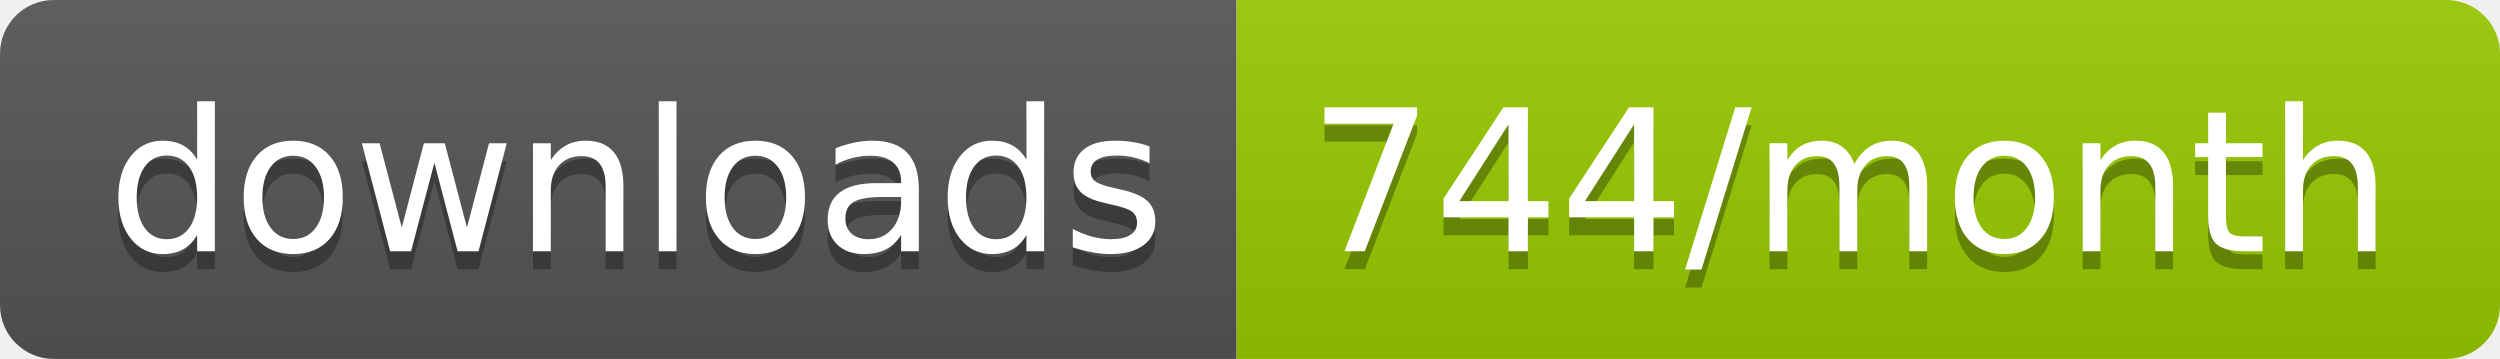
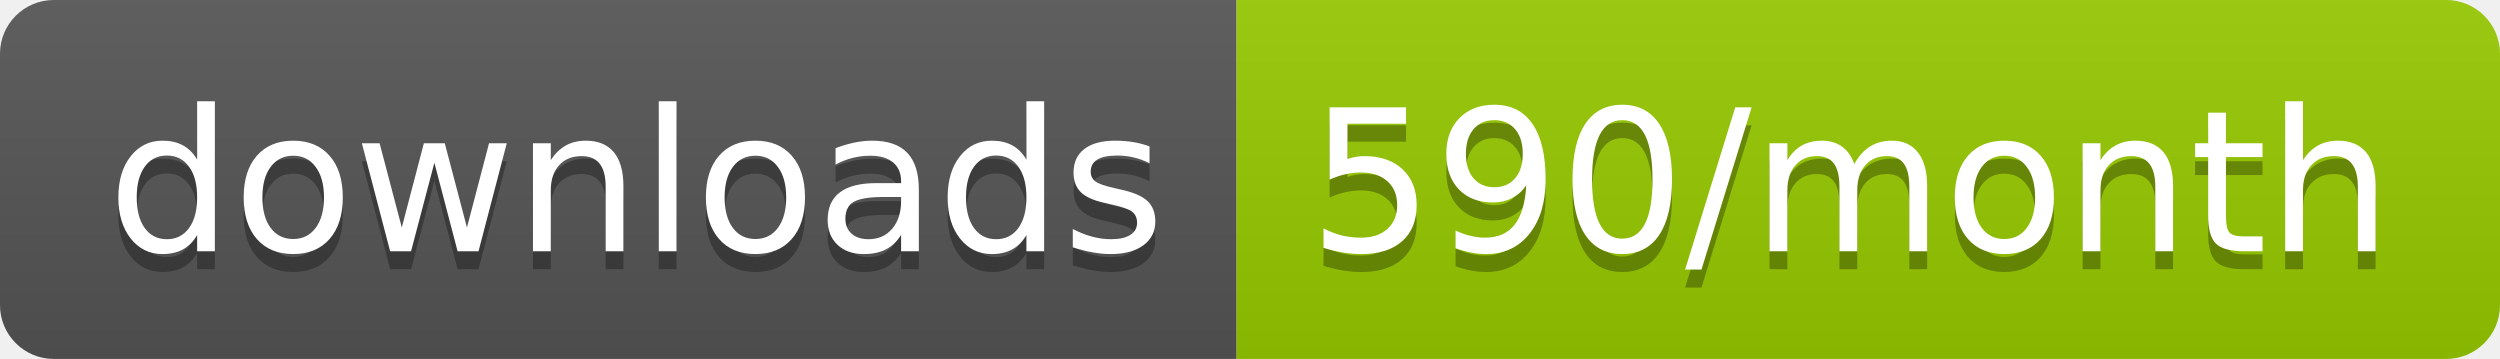
<svg xmlns="http://www.w3.org/2000/svg" width="139.3" height="20">
  <linearGradient id="smooth" x2="0" y2="100%">
    <stop offset="0" stop-color="#bbb" stop-opacity=".1" />
    <stop offset="1" stop-opacity=".1" />
  </linearGradient>
  <clipPath id="round">
    <rect width="139.3" height="20" rx="3" fill="#fff" />
  </clipPath>
  <g clip-path="url(#round)">
    <rect width="68.9" height="20" fill="#555" />
    <rect x="68.9" width="70.4" height="20" fill="#97CA00" />
    <rect width="139.3" height="20" fill="url(#smooth)" />
  </g>
  <g fill="#fff" text-anchor="middle" font-family="DejaVu Sans,Verdana,Geneva,sans-serif" font-size="110">
    <text x="354.5" y="150" fill="#010101" fill-opacity=".3" transform="scale(0.1)" textLength="589.0" lengthAdjust="spacing">downloads</text>
    <text x="354.5" y="140" transform="scale(0.1)" textLength="589.0" lengthAdjust="spacing">downloads</text>
-     <text x="1031.0" y="150" fill="#010101" fill-opacity=".3" transform="scale(0.1)" textLength="604.0" lengthAdjust="spacing">744/month</text>
-     <text x="1031.0" y="140" transform="scale(0.1)" textLength="604.0" lengthAdjust="spacing">744/month</text>
+     <text x="1031.0" y="150" fill="#010101" fill-opacity=".3" transform="scale(0.1)" textLength="604.0" lengthAdjust="spacing">590/month</text>
+     <text x="1031.0" y="140" transform="scale(0.1)" textLength="604.0" lengthAdjust="spacing">590/month</text>
  </g>
</svg>
